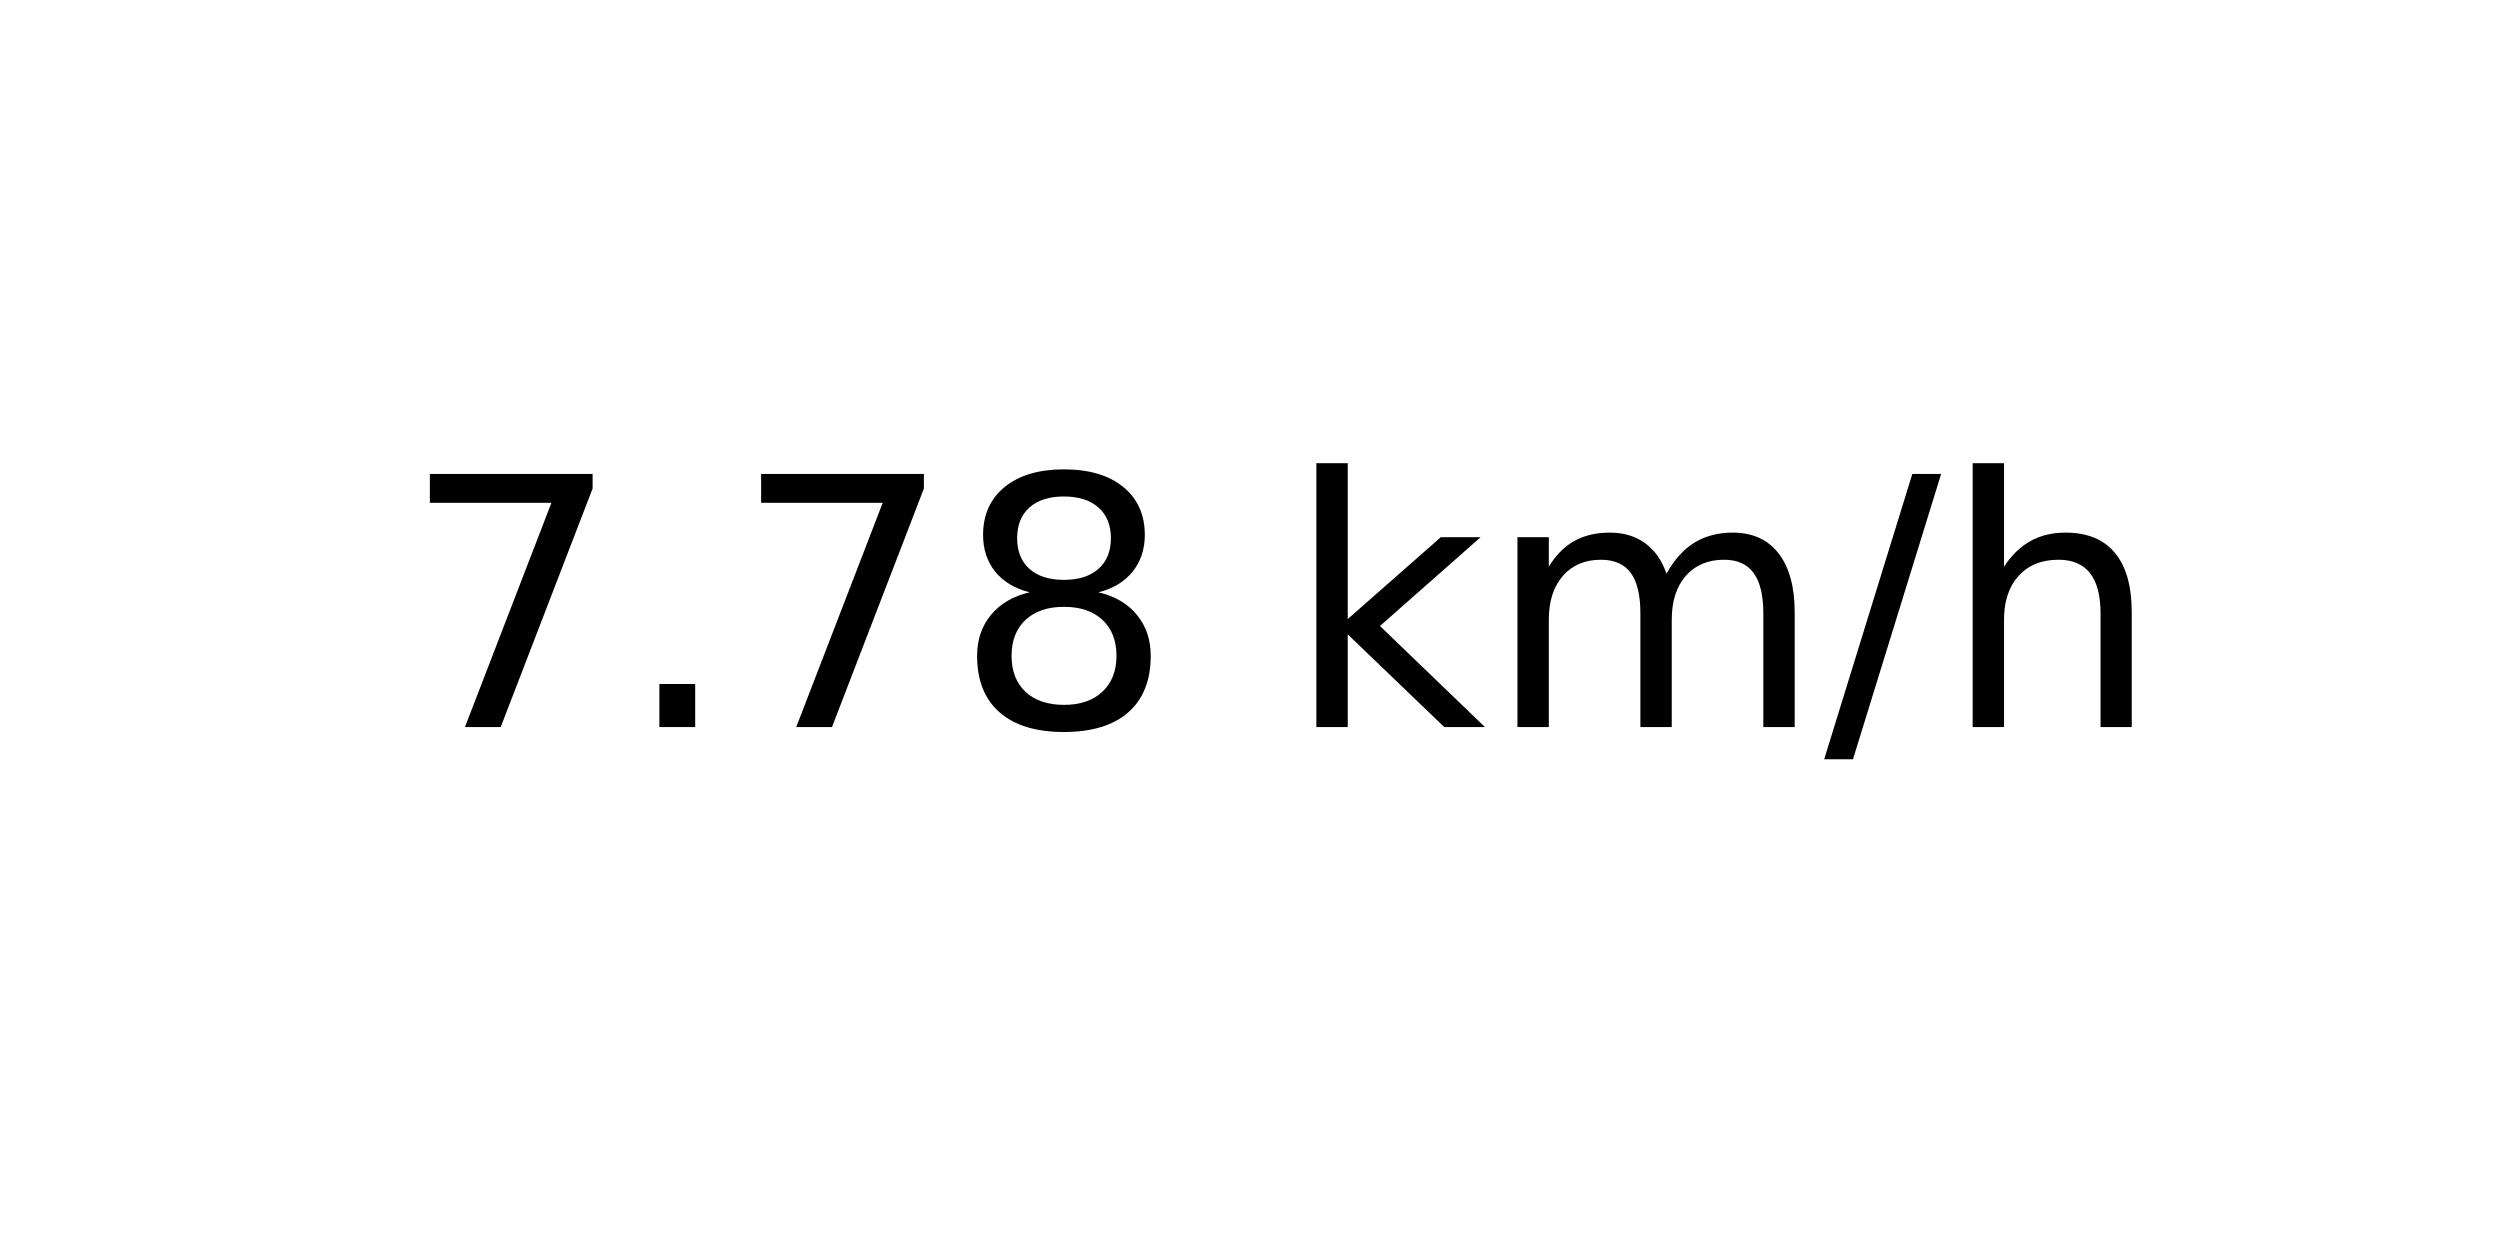
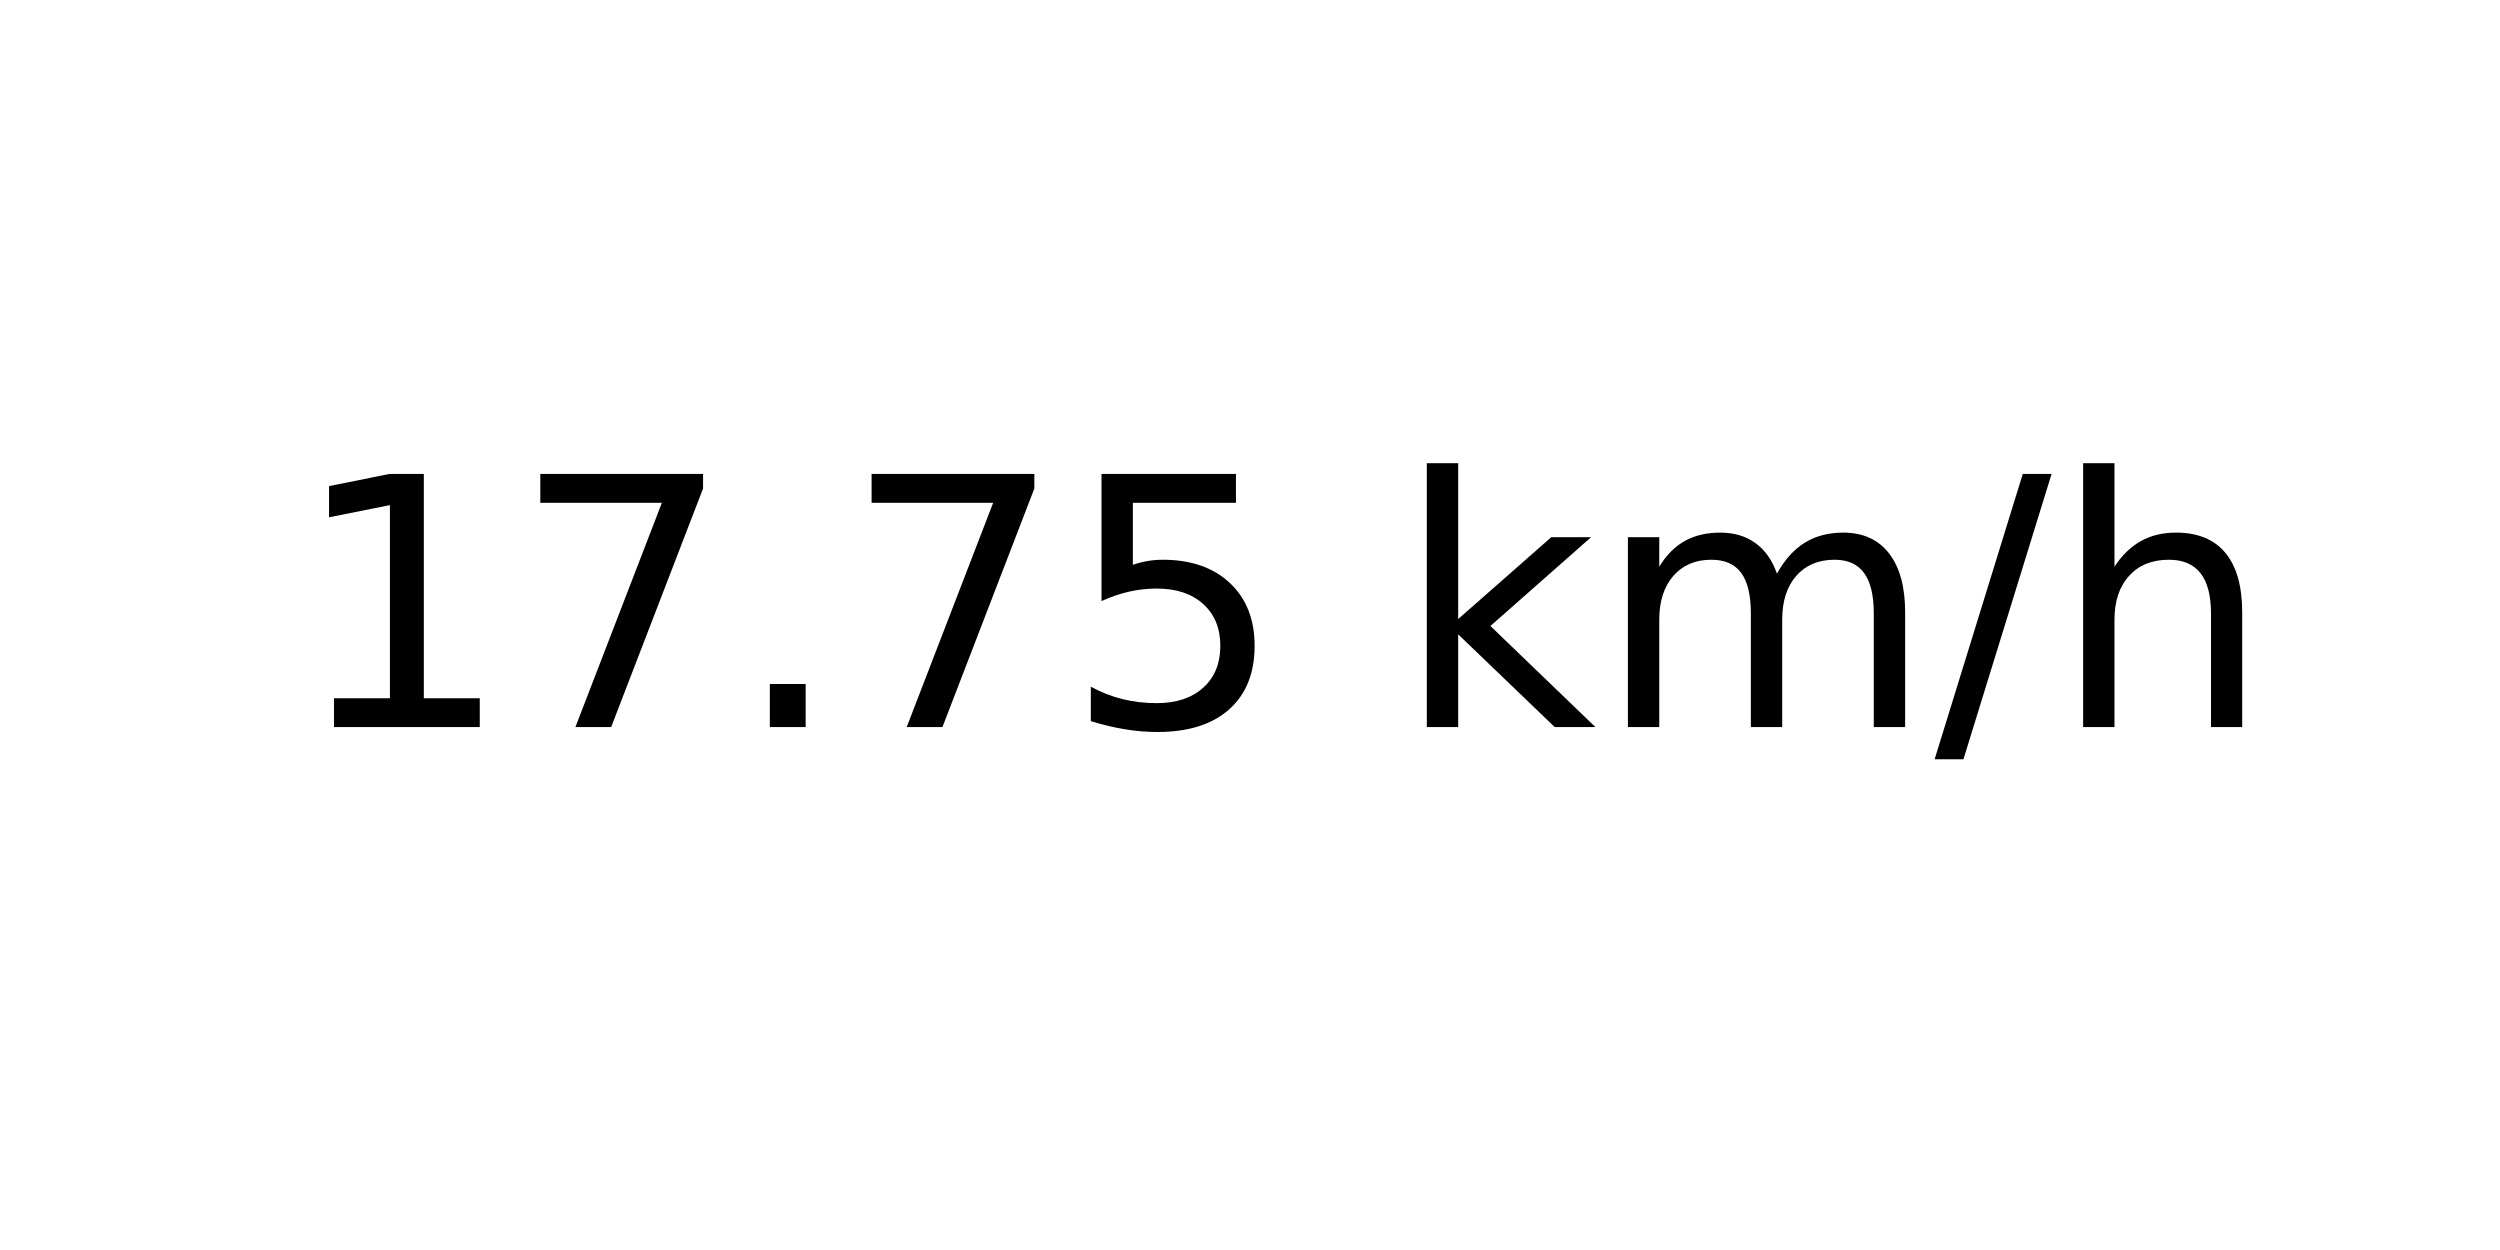
<svg xmlns="http://www.w3.org/2000/svg" xmlns:xlink="http://www.w3.org/1999/xlink" width="72pt" height="36pt" viewBox="0 0 72 36" version="1.1">
  <defs>
    <style type="text/css">*{stroke-linejoin: round; stroke-linecap: butt}</style>
  </defs>
  <g id="figure_1">
    <g id="axes_1">
      <g id="text_1">
-         <g transform="translate(11.55937 20.93937) scale(0.1 -0.1)">
+         <g transform="translate(8.378125 20.93937) scale(0.1 -0.1)">
          <defs>
+             <path id="DejaVuSans-31" d="M 794 531  L 1825 531  L 1825 4091  L 703 3866  L 703 4441  L 1819 4666  L 2450 4666  L 2450 531  L 3481 531  L 3481 0  L 794 0  L 794 531  z " transform="scale(0.015625)" />
            <path id="DejaVuSans-37" d="M 525 4666  L 3525 4666  L 3525 4397  L 1831 0  L 1172 0  L 2766 4134  L 525 4134  L 525 4666  z " transform="scale(0.015625)" />
            <path id="DejaVuSans-2e" d="M 684 794  L 1344 794  L 1344 0  L 684 0  L 684 794  z " transform="scale(0.015625)" />
-             <path id="DejaVuSans-38" d="M 2034 2216  Q 1584 2216 1326 1975  Q 1069 1734 1069 1313  Q 1069 891 1326 650  Q 1584 409 2034 409  Q 2484 409 2743 651  Q 3003 894 3003 1313  Q 3003 1734 2745 1975  Q 2488 2216 2034 2216  z M 1403 2484  Q 997 2584 770 2862  Q 544 3141 544 3541  Q 544 4100 942 4425  Q 1341 4750 2034 4750  Q 2731 4750 3128 4425  Q 3525 4100 3525 3541  Q 3525 3141 3298 2862  Q 3072 2584 2669 2484  Q 3125 2378 3379 2068  Q 3634 1759 3634 1313  Q 3634 634 3220 271  Q 2806 -91 2034 -91  Q 1263 -91 848 271  Q 434 634 434 1313  Q 434 1759 690 2068  Q 947 2378 1403 2484  z M 1172 3481  Q 1172 3119 1398 2916  Q 1625 2713 2034 2713  Q 2441 2713 2670 2916  Q 2900 3119 2900 3481  Q 2900 3844 2670 4047  Q 2441 4250 2034 4250  Q 1625 4250 1398 4047  Q 1172 3844 1172 3481  z " transform="scale(0.015625)" />
+             <path id="DejaVuSans-35" d="M 691 4666  L 3169 4666  L 3169 4134  L 1269 4134  L 1269 2991  Q 1406 3038 1543 3061  Q 1681 3084 1819 3084  Q 2600 3084 3056 2656  Q 3513 2228 3513 1497  Q 3513 744 3044 326  Q 2575 -91 1722 -91  Q 1428 -91 1123 -41  Q 819 9 494 109  L 494 744  Q 775 591 1075 516  Q 1375 441 1709 441  Q 2250 441 2565 725  Q 2881 1009 2881 1497  Q 2881 1984 2565 2268  Q 2250 2553 1709 2553  Q 1456 2553 1204 2497  Q 953 2441 691 2322  L 691 4666  z " transform="scale(0.015625)" />
            <path id="DejaVuSans-20" transform="scale(0.015625)" />
            <path id="DejaVuSans-6b" d="M 581 4863  L 1159 4863  L 1159 1991  L 2875 3500  L 3609 3500  L 1753 1863  L 3688 0  L 2938 0  L 1159 1709  L 1159 0  L 581 0  L 581 4863  z " transform="scale(0.015625)" />
            <path id="DejaVuSans-6d" d="M 3328 2828  Q 3544 3216 3844 3400  Q 4144 3584 4550 3584  Q 5097 3584 5394 3201  Q 5691 2819 5691 2113  L 5691 0  L 5113 0  L 5113 2094  Q 5113 2597 4934 2840  Q 4756 3084 4391 3084  Q 3944 3084 3684 2787  Q 3425 2491 3425 1978  L 3425 0  L 2847 0  L 2847 2094  Q 2847 2600 2669 2842  Q 2491 3084 2119 3084  Q 1678 3084 1418 2786  Q 1159 2488 1159 1978  L 1159 0  L 581 0  L 581 3500  L 1159 3500  L 1159 2956  Q 1356 3278 1631 3431  Q 1906 3584 2284 3584  Q 2666 3584 2933 3390  Q 3200 3197 3328 2828  z " transform="scale(0.015625)" />
            <path id="DejaVuSans-2f" d="M 1625 4666  L 2156 4666  L 531 -594  L 0 -594  L 1625 4666  z " transform="scale(0.015625)" />
            <path id="DejaVuSans-68" d="M 3513 2113  L 3513 0  L 2938 0  L 2938 2094  Q 2938 2591 2744 2837  Q 2550 3084 2163 3084  Q 1697 3084 1428 2787  Q 1159 2491 1159 1978  L 1159 0  L 581 0  L 581 4863  L 1159 4863  L 1159 2956  Q 1366 3272 1645 3428  Q 1925 3584 2291 3584  Q 2894 3584 3203 3211  Q 3513 2838 3513 2113  z " transform="scale(0.015625)" />
          </defs>
-           <use xlink:href="#DejaVuSans-37" />
-           <use xlink:href="#DejaVuSans-2e" x="63.623" />
-           <use xlink:href="#DejaVuSans-37" x="95.41" />
-           <use xlink:href="#DejaVuSans-38" x="159.033" />
-           <use xlink:href="#DejaVuSans-20" x="222.656" />
-           <use xlink:href="#DejaVuSans-6b" x="254.443" />
-           <use xlink:href="#DejaVuSans-6d" x="312.354" />
-           <use xlink:href="#DejaVuSans-2f" x="409.766" />
-           <use xlink:href="#DejaVuSans-68" x="443.457" />
+           <use xlink:href="#DejaVuSans-31" />
+           <use xlink:href="#DejaVuSans-37" x="63.623" />
+           <use xlink:href="#DejaVuSans-2e" x="127.246" />
+           <use xlink:href="#DejaVuSans-37" x="159.033" />
+           <use xlink:href="#DejaVuSans-35" x="222.656" />
+           <use xlink:href="#DejaVuSans-20" x="286.279" />
+           <use xlink:href="#DejaVuSans-6b" x="318.066" />
+           <use xlink:href="#DejaVuSans-6d" x="375.977" />
+           <use xlink:href="#DejaVuSans-2f" x="473.389" />
+           <use xlink:href="#DejaVuSans-68" x="507.08" />
        </g>
      </g>
    </g>
  </g>
</svg>
